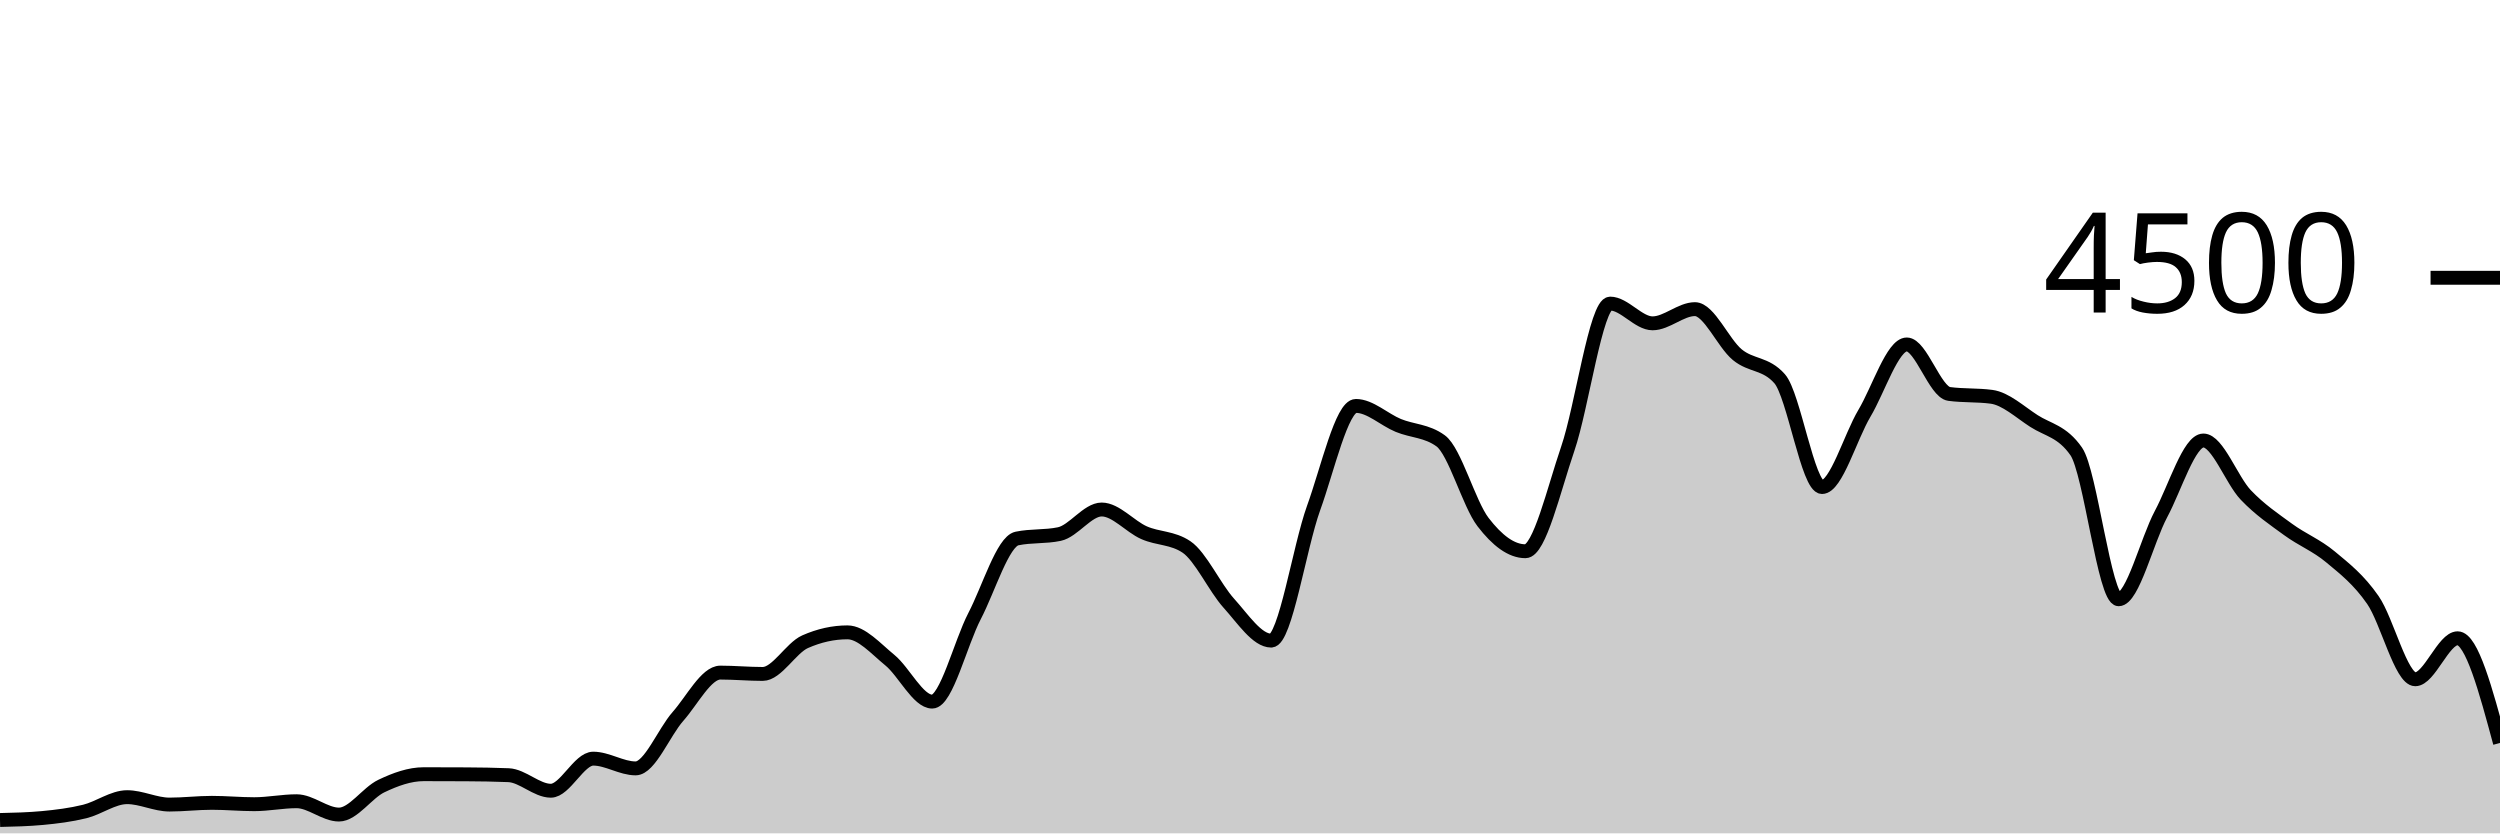
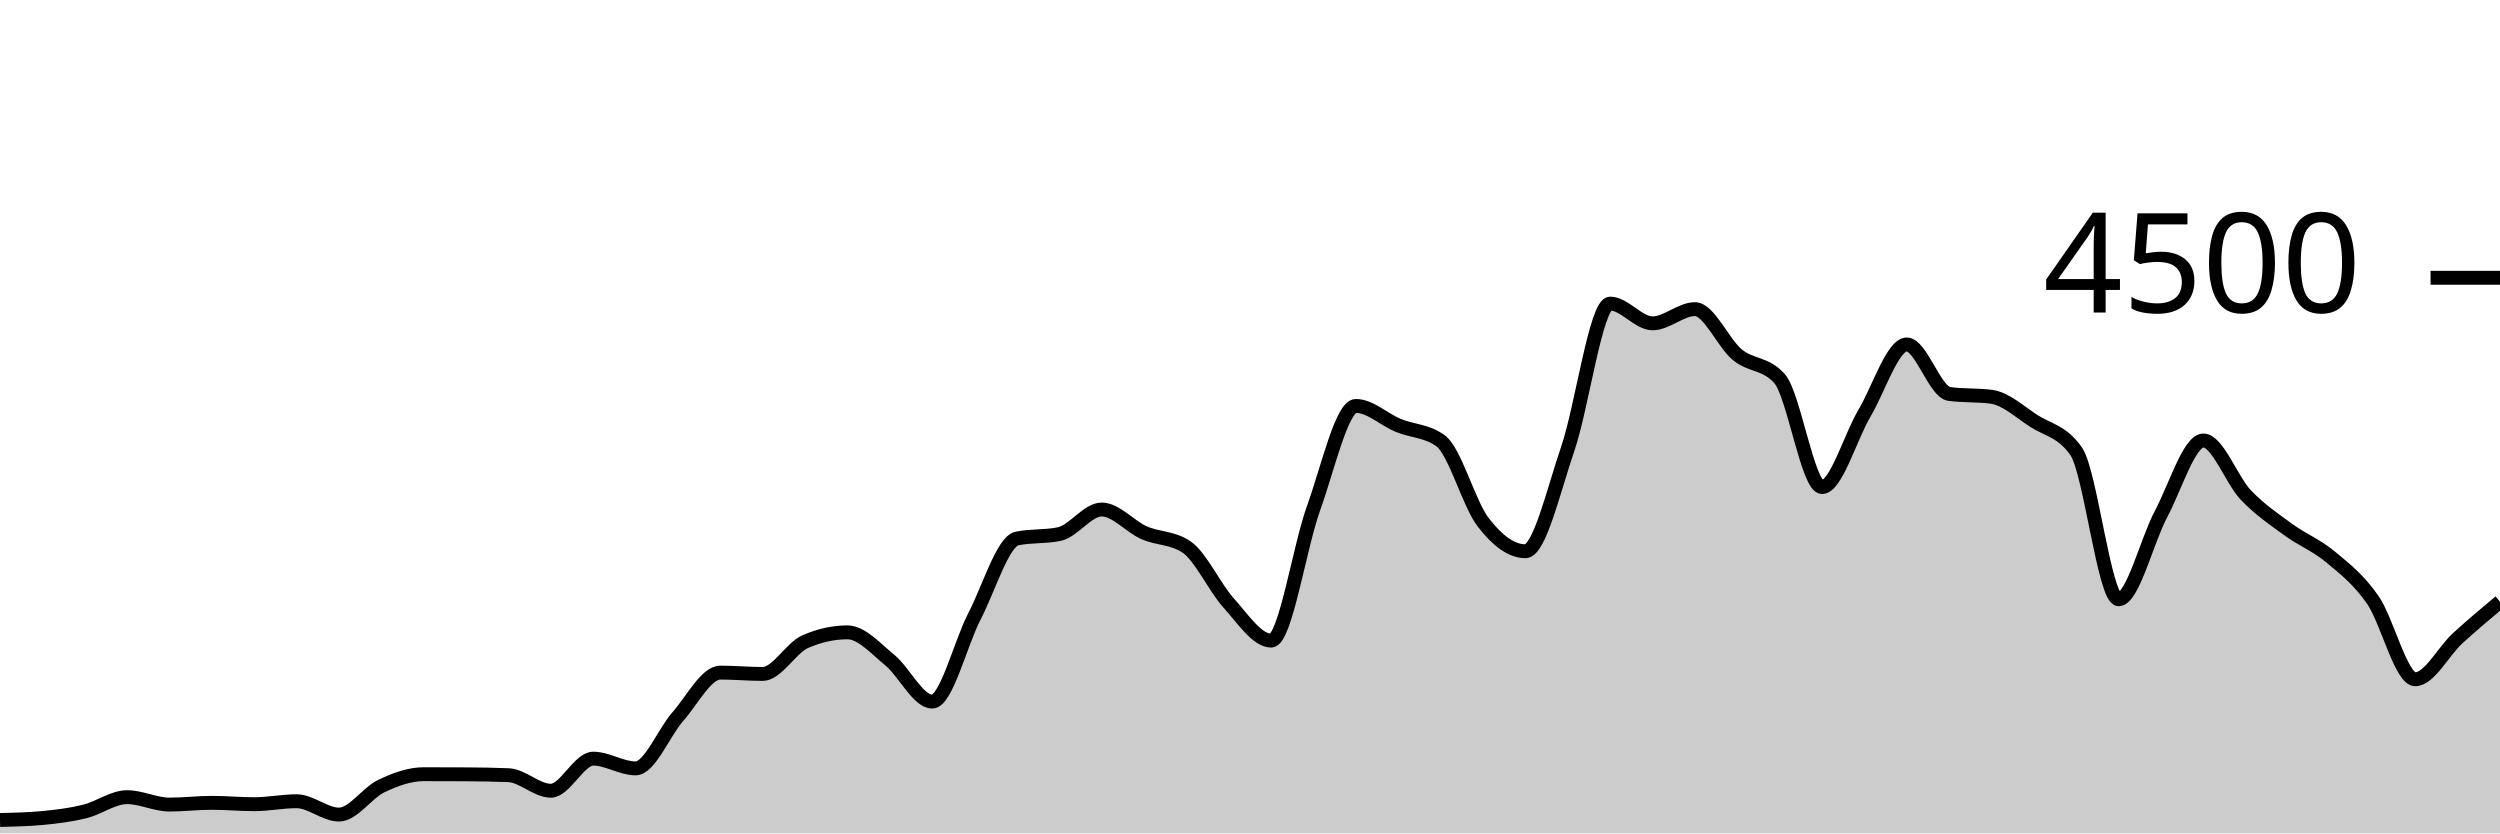
<svg xmlns="http://www.w3.org/2000/svg" viewBox="0 0 180 60">
  <g transform="translate(0,20)">
-     <path class="area" fill="rgba(0, 0, 0, 0.2)" d="M0,39.04C1.017,39.016,2.034,38.993,3.051,38.898C4.068,38.803,5.085,38.677,6.102,38.427C7.119,38.176,8.136,37.396,9.153,37.396C10.169,37.396,11.186,37.929,12.203,37.929C13.22,37.929,14.237,37.804,15.254,37.804C16.271,37.804,17.288,37.902,18.305,37.902C19.322,37.902,20.339,37.689,21.356,37.689C22.373,37.689,23.39,38.649,24.407,38.649C25.424,38.649,26.441,37.08,27.458,36.596C28.475,36.111,29.492,35.742,30.508,35.742C31.525,35.742,32.542,35.745,33.559,35.751C34.576,35.757,35.593,35.772,36.61,35.813C37.627,35.855,38.644,36.933,39.661,36.933C40.678,36.933,41.695,34.622,42.712,34.622C43.729,34.622,44.746,35.324,45.763,35.324C46.78,35.324,47.797,32.732,48.814,31.582C49.831,30.433,50.847,28.427,51.864,28.427C52.881,28.427,53.898,28.524,54.915,28.524C55.932,28.524,56.949,26.655,57.966,26.204C58.983,25.754,60,25.529,61.017,25.529C62.034,25.529,63.051,26.698,64.068,27.529C65.085,28.36,66.102,30.516,67.119,30.516C68.136,30.516,69.153,26.313,70.169,24.356C71.186,22.399,72.203,18.987,73.22,18.773C74.237,18.56,75.254,18.667,76.271,18.453C77.288,18.24,78.305,16.684,79.322,16.684C80.339,16.684,81.356,17.907,82.373,18.356C83.39,18.804,84.407,18.696,85.424,19.378C86.441,20.059,87.458,22.307,88.475,23.431C89.492,24.556,90.508,26.124,91.525,26.124C92.542,26.124,93.559,19.403,94.576,16.587C95.593,13.77,96.61,9.227,97.627,9.227C98.644,9.227,99.661,10.212,100.678,10.631C101.695,11.05,102.712,11.001,103.729,11.742C104.746,12.483,105.763,16.267,106.78,17.591C107.797,18.916,108.814,19.689,109.831,19.689C110.847,19.689,111.864,15.274,112.881,12.302C113.898,9.33,114.915,1.858,115.932,1.858C116.949,1.858,117.966,3.28,118.983,3.28C120,3.28,121.017,2.258,122.034,2.258C123.051,2.258,124.068,4.702,125.085,5.538C126.102,6.373,127.119,6.116,128.136,7.271C129.153,8.427,130.169,15.067,131.186,15.067C132.203,15.067,133.22,11.471,134.237,9.76C135.254,8.049,136.271,4.8,137.288,4.8C138.305,4.8,139.322,8.228,140.339,8.364C141.356,8.501,142.373,8.433,143.39,8.569C144.407,8.705,145.424,9.655,146.441,10.311C147.458,10.967,148.475,11.043,149.492,12.507C150.508,13.97,151.525,23.147,152.542,23.147C153.559,23.147,154.576,18.919,155.593,17.013C156.61,15.108,157.627,11.716,158.644,11.716C159.661,11.716,160.678,14.567,161.695,15.636C162.712,16.704,163.729,17.381,164.746,18.124C165.763,18.868,166.78,19.252,167.797,20.098C168.814,20.944,169.831,21.732,170.847,23.2C171.864,24.668,172.881,28.907,173.898,28.907C174.915,28.907,175.932,25.956,176.949,25.956C177.966,25.956,178.983,29.724,180,33.493L180,40C178.983,40,177.966,40,176.949,40C175.932,40,174.915,40,173.898,40C172.881,40,171.864,40,170.847,40C169.831,40,168.814,40,167.797,40C166.78,40,165.763,40,164.746,40C163.729,40,162.712,40,161.695,40C160.678,40,159.661,40,158.644,40C157.627,40,156.61,40,155.593,40C154.576,40,153.559,40,152.542,40C151.525,40,150.508,40,149.492,40C148.475,40,147.458,40,146.441,40C145.424,40,144.407,40,143.39,40C142.373,40,141.356,40,140.339,40C139.322,40,138.305,40,137.288,40C136.271,40,135.254,40,134.237,40C133.22,40,132.203,40,131.186,40C130.169,40,129.153,40,128.136,40C127.119,40,126.102,40,125.085,40C124.068,40,123.051,40,122.034,40C121.017,40,120,40,118.983,40C117.966,40,116.949,40,115.932,40C114.915,40,113.898,40,112.881,40C111.864,40,110.847,40,109.831,40C108.814,40,107.797,40,106.78,40C105.763,40,104.746,40,103.729,40C102.712,40,101.695,40,100.678,40C99.661,40,98.644,40,97.627,40C96.61,40,95.593,40,94.576,40C93.559,40,92.542,40,91.525,40C90.508,40,89.492,40,88.475,40C87.458,40,86.441,40,85.424,40C84.407,40,83.39,40,82.373,40C81.356,40,80.339,40,79.322,40C78.305,40,77.288,40,76.271,40C75.254,40,74.237,40,73.22,40C72.203,40,71.186,40,70.169,40C69.153,40,68.136,40,67.119,40C66.102,40,65.085,40,64.068,40C63.051,40,62.034,40,61.017,40C60,40,58.983,40,57.966,40C56.949,40,55.932,40,54.915,40C53.898,40,52.881,40,51.864,40C50.847,40,49.831,40,48.814,40C47.797,40,46.78,40,45.763,40C44.746,40,43.729,40,42.712,40C41.695,40,40.678,40,39.661,40C38.644,40,37.627,40,36.61,40C35.593,40,34.576,40,33.559,40C32.542,40,31.525,40,30.508,40C29.492,40,28.475,40,27.458,40C26.441,40,25.424,40,24.407,40C23.39,40,22.373,40,21.356,40C20.339,40,19.322,40,18.305,40C17.288,40,16.271,40,15.254,40C14.237,40,13.22,40,12.203,40C11.186,40,10.169,40,9.153,40C8.136,40,7.119,40,6.102,40C5.085,40,4.068,40,3.051,40C2.034,40,1.017,40,0,40Z" />
-     <path class="line" stroke="black" fill="none" d="M0,39.04C1.017,39.016,2.034,38.993,3.051,38.898C4.068,38.803,5.085,38.677,6.102,38.427C7.119,38.176,8.136,37.396,9.153,37.396C10.169,37.396,11.186,37.929,12.203,37.929C13.22,37.929,14.237,37.804,15.254,37.804C16.271,37.804,17.288,37.902,18.305,37.902C19.322,37.902,20.339,37.689,21.356,37.689C22.373,37.689,23.39,38.649,24.407,38.649C25.424,38.649,26.441,37.08,27.458,36.596C28.475,36.111,29.492,35.742,30.508,35.742C31.525,35.742,32.542,35.745,33.559,35.751C34.576,35.757,35.593,35.772,36.61,35.813C37.627,35.855,38.644,36.933,39.661,36.933C40.678,36.933,41.695,34.622,42.712,34.622C43.729,34.622,44.746,35.324,45.763,35.324C46.78,35.324,47.797,32.732,48.814,31.582C49.831,30.433,50.847,28.427,51.864,28.427C52.881,28.427,53.898,28.524,54.915,28.524C55.932,28.524,56.949,26.655,57.966,26.204C58.983,25.754,60,25.529,61.017,25.529C62.034,25.529,63.051,26.698,64.068,27.529C65.085,28.36,66.102,30.516,67.119,30.516C68.136,30.516,69.153,26.313,70.169,24.356C71.186,22.399,72.203,18.987,73.22,18.773C74.237,18.56,75.254,18.667,76.271,18.453C77.288,18.24,78.305,16.684,79.322,16.684C80.339,16.684,81.356,17.907,82.373,18.356C83.39,18.804,84.407,18.696,85.424,19.378C86.441,20.059,87.458,22.307,88.475,23.431C89.492,24.556,90.508,26.124,91.525,26.124C92.542,26.124,93.559,19.403,94.576,16.587C95.593,13.77,96.61,9.227,97.627,9.227C98.644,9.227,99.661,10.212,100.678,10.631C101.695,11.05,102.712,11.001,103.729,11.742C104.746,12.483,105.763,16.267,106.78,17.591C107.797,18.916,108.814,19.689,109.831,19.689C110.847,19.689,111.864,15.274,112.881,12.302C113.898,9.33,114.915,1.858,115.932,1.858C116.949,1.858,117.966,3.28,118.983,3.28C120,3.28,121.017,2.258,122.034,2.258C123.051,2.258,124.068,4.702,125.085,5.538C126.102,6.373,127.119,6.116,128.136,7.271C129.153,8.427,130.169,15.067,131.186,15.067C132.203,15.067,133.22,11.471,134.237,9.76C135.254,8.049,136.271,4.8,137.288,4.8C138.305,4.8,139.322,8.228,140.339,8.364C141.356,8.501,142.373,8.433,143.39,8.569C144.407,8.705,145.424,9.655,146.441,10.311C147.458,10.967,148.475,11.043,149.492,12.507C150.508,13.97,151.525,23.147,152.542,23.147C153.559,23.147,154.576,18.919,155.593,17.013C156.61,15.108,157.627,11.716,158.644,11.716C159.661,11.716,160.678,14.567,161.695,15.636C162.712,16.704,163.729,17.381,164.746,18.124C165.763,18.868,166.78,19.252,167.797,20.098C168.814,20.944,169.831,21.732,170.847,23.2C171.864,24.668,172.881,28.907,173.898,28.907C174.915,28.907,175.932,25.956,176.949,25.956C177.966,25.956,178.983,29.724,180,33.493" />
+     <path class="area" fill="rgba(0, 0, 0, 0.2)" d="M0,39.04C1.017,39.016,2.034,38.993,3.051,38.898C4.068,38.803,5.085,38.677,6.102,38.427C7.119,38.176,8.136,37.396,9.153,37.396C10.169,37.396,11.186,37.929,12.203,37.929C13.22,37.929,14.237,37.804,15.254,37.804C16.271,37.804,17.288,37.902,18.305,37.902C19.322,37.902,20.339,37.689,21.356,37.689C22.373,37.689,23.39,38.649,24.407,38.649C25.424,38.649,26.441,37.08,27.458,36.596C28.475,36.111,29.492,35.742,30.508,35.742C31.525,35.742,32.542,35.745,33.559,35.751C34.576,35.757,35.593,35.772,36.61,35.813C37.627,35.855,38.644,36.933,39.661,36.933C40.678,36.933,41.695,34.622,42.712,34.622C43.729,34.622,44.746,35.324,45.763,35.324C46.78,35.324,47.797,32.732,48.814,31.582C49.831,30.433,50.847,28.427,51.864,28.427C52.881,28.427,53.898,28.524,54.915,28.524C55.932,28.524,56.949,26.655,57.966,26.204C58.983,25.754,60,25.529,61.017,25.529C62.034,25.529,63.051,26.698,64.068,27.529C65.085,28.36,66.102,30.516,67.119,30.516C68.136,30.516,69.153,26.313,70.169,24.356C71.186,22.399,72.203,18.987,73.22,18.773C74.237,18.56,75.254,18.667,76.271,18.453C77.288,18.24,78.305,16.684,79.322,16.684C80.339,16.684,81.356,17.907,82.373,18.356C83.39,18.804,84.407,18.696,85.424,19.378C86.441,20.059,87.458,22.307,88.475,23.431C89.492,24.556,90.508,26.124,91.525,26.124C92.542,26.124,93.559,19.403,94.576,16.587C95.593,13.77,96.61,9.227,97.627,9.227C98.644,9.227,99.661,10.212,100.678,10.631C101.695,11.05,102.712,11.001,103.729,11.742C104.746,12.483,105.763,16.267,106.78,17.591C107.797,18.916,108.814,19.689,109.831,19.689C110.847,19.689,111.864,15.274,112.881,12.302C113.898,9.33,114.915,1.858,115.932,1.858C116.949,1.858,117.966,3.28,118.983,3.28C120,3.28,121.017,2.258,122.034,2.258C123.051,2.258,124.068,4.702,125.085,5.538C126.102,6.373,127.119,6.116,128.136,7.271C129.153,8.427,130.169,15.067,131.186,15.067C132.203,15.067,133.22,11.471,134.237,9.76C135.254,8.049,136.271,4.8,137.288,4.8C138.305,4.8,139.322,8.228,140.339,8.364C141.356,8.501,142.373,8.433,143.39,8.569C144.407,8.705,145.424,9.655,146.441,10.311C147.458,10.967,148.475,11.043,149.492,12.507C150.508,13.97,151.525,23.147,152.542,23.147C153.559,23.147,154.576,18.919,155.593,17.013C156.61,15.108,157.627,11.716,158.644,11.716C159.661,11.716,160.678,14.567,161.695,15.636C162.712,16.704,163.729,17.381,164.746,18.124C165.763,18.868,166.78,19.252,167.797,20.098C168.814,20.944,169.831,21.732,170.847,23.2C171.864,24.668,172.881,28.907,173.898,28.907C174.915,28.907,175.932,26.886,176.949,25.956C177.966,25.025,178.983,24.175,180,23.324L180,40C178.983,40,177.966,40,176.949,40C175.932,40,174.915,40,173.898,40C172.881,40,171.864,40,170.847,40C169.831,40,168.814,40,167.797,40C166.78,40,165.763,40,164.746,40C163.729,40,162.712,40,161.695,40C160.678,40,159.661,40,158.644,40C157.627,40,156.61,40,155.593,40C154.576,40,153.559,40,152.542,40C151.525,40,150.508,40,149.492,40C148.475,40,147.458,40,146.441,40C145.424,40,144.407,40,143.39,40C142.373,40,141.356,40,140.339,40C139.322,40,138.305,40,137.288,40C136.271,40,135.254,40,134.237,40C133.22,40,132.203,40,131.186,40C130.169,40,129.153,40,128.136,40C127.119,40,126.102,40,125.085,40C124.068,40,123.051,40,122.034,40C121.017,40,120,40,118.983,40C117.966,40,116.949,40,115.932,40C114.915,40,113.898,40,112.881,40C111.864,40,110.847,40,109.831,40C108.814,40,107.797,40,106.78,40C105.763,40,104.746,40,103.729,40C102.712,40,101.695,40,100.678,40C99.661,40,98.644,40,97.627,40C96.61,40,95.593,40,94.576,40C93.559,40,92.542,40,91.525,40C90.508,40,89.492,40,88.475,40C87.458,40,86.441,40,85.424,40C84.407,40,83.39,40,82.373,40C81.356,40,80.339,40,79.322,40C78.305,40,77.288,40,76.271,40C75.254,40,74.237,40,73.22,40C72.203,40,71.186,40,70.169,40C69.153,40,68.136,40,67.119,40C66.102,40,65.085,40,64.068,40C63.051,40,62.034,40,61.017,40C60,40,58.983,40,57.966,40C56.949,40,55.932,40,54.915,40C53.898,40,52.881,40,51.864,40C50.847,40,49.831,40,48.814,40C47.797,40,46.78,40,45.763,40C44.746,40,43.729,40,42.712,40C41.695,40,40.678,40,39.661,40C38.644,40,37.627,40,36.61,40C35.593,40,34.576,40,33.559,40C32.542,40,31.525,40,30.508,40C29.492,40,28.475,40,27.458,40C26.441,40,25.424,40,24.407,40C23.39,40,22.373,40,21.356,40C20.339,40,19.322,40,18.305,40C17.288,40,16.271,40,15.254,40C14.237,40,13.22,40,12.203,40C11.186,40,10.169,40,9.153,40C8.136,40,7.119,40,6.102,40C5.085,40,4.068,40,3.051,40C2.034,40,1.017,40,0,40Z" />
+     <path class="line" stroke="black" fill="none" d="M0,39.04C1.017,39.016,2.034,38.993,3.051,38.898C4.068,38.803,5.085,38.677,6.102,38.427C7.119,38.176,8.136,37.396,9.153,37.396C10.169,37.396,11.186,37.929,12.203,37.929C13.22,37.929,14.237,37.804,15.254,37.804C16.271,37.804,17.288,37.902,18.305,37.902C19.322,37.902,20.339,37.689,21.356,37.689C22.373,37.689,23.39,38.649,24.407,38.649C25.424,38.649,26.441,37.08,27.458,36.596C28.475,36.111,29.492,35.742,30.508,35.742C31.525,35.742,32.542,35.745,33.559,35.751C34.576,35.757,35.593,35.772,36.61,35.813C37.627,35.855,38.644,36.933,39.661,36.933C40.678,36.933,41.695,34.622,42.712,34.622C43.729,34.622,44.746,35.324,45.763,35.324C46.78,35.324,47.797,32.732,48.814,31.582C49.831,30.433,50.847,28.427,51.864,28.427C52.881,28.427,53.898,28.524,54.915,28.524C55.932,28.524,56.949,26.655,57.966,26.204C58.983,25.754,60,25.529,61.017,25.529C62.034,25.529,63.051,26.698,64.068,27.529C65.085,28.36,66.102,30.516,67.119,30.516C68.136,30.516,69.153,26.313,70.169,24.356C71.186,22.399,72.203,18.987,73.22,18.773C74.237,18.56,75.254,18.667,76.271,18.453C77.288,18.24,78.305,16.684,79.322,16.684C80.339,16.684,81.356,17.907,82.373,18.356C83.39,18.804,84.407,18.696,85.424,19.378C86.441,20.059,87.458,22.307,88.475,23.431C89.492,24.556,90.508,26.124,91.525,26.124C92.542,26.124,93.559,19.403,94.576,16.587C95.593,13.77,96.61,9.227,97.627,9.227C98.644,9.227,99.661,10.212,100.678,10.631C101.695,11.05,102.712,11.001,103.729,11.742C104.746,12.483,105.763,16.267,106.78,17.591C107.797,18.916,108.814,19.689,109.831,19.689C110.847,19.689,111.864,15.274,112.881,12.302C113.898,9.33,114.915,1.858,115.932,1.858C116.949,1.858,117.966,3.28,118.983,3.28C120,3.28,121.017,2.258,122.034,2.258C123.051,2.258,124.068,4.702,125.085,5.538C126.102,6.373,127.119,6.116,128.136,7.271C129.153,8.427,130.169,15.067,131.186,15.067C132.203,15.067,133.22,11.471,134.237,9.76C135.254,8.049,136.271,4.8,137.288,4.8C138.305,4.8,139.322,8.228,140.339,8.364C141.356,8.501,142.373,8.433,143.39,8.569C144.407,8.705,145.424,9.655,146.441,10.311C147.458,10.967,148.475,11.043,149.492,12.507C150.508,13.97,151.525,23.147,152.542,23.147C153.559,23.147,154.576,18.919,155.593,17.013C156.61,15.108,157.627,11.716,158.644,11.716C159.661,11.716,160.678,14.567,161.695,15.636C162.712,16.704,163.729,17.381,164.746,18.124C165.763,18.868,166.78,19.252,167.797,20.098C168.814,20.944,169.831,21.732,170.847,23.2C171.864,24.668,172.881,28.907,173.898,28.907C174.915,28.907,175.932,26.886,176.949,25.956C177.966,25.025,178.983,24.175,180,23.324" />
    <path class="axis-ceiling" stroke-width="1" stroke="black" fill="none" d="M175,0L180,0" />
    <text class="axis-ceiling-label" font-family="sans-serif" text-anchor="end" font-size="10px" x="170" y="2.5">4500</text>
  </g>
</svg>
